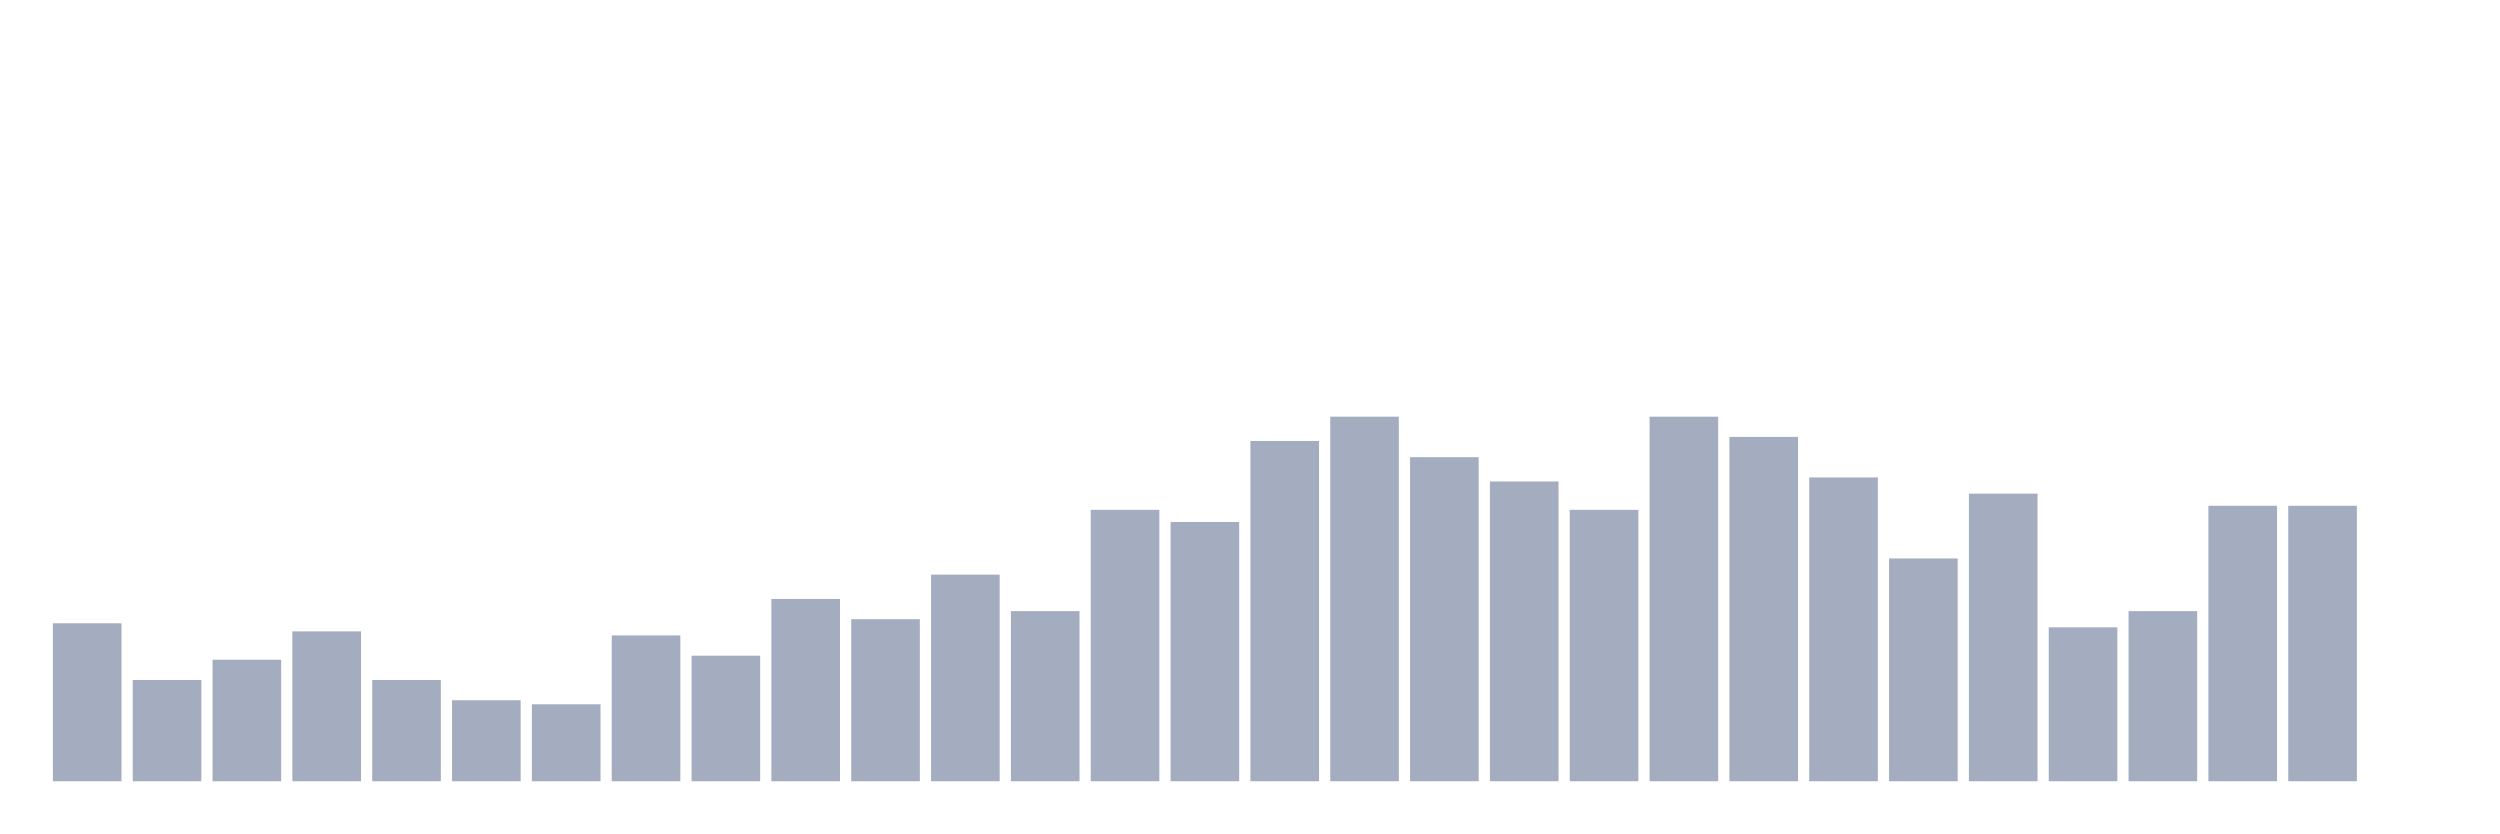
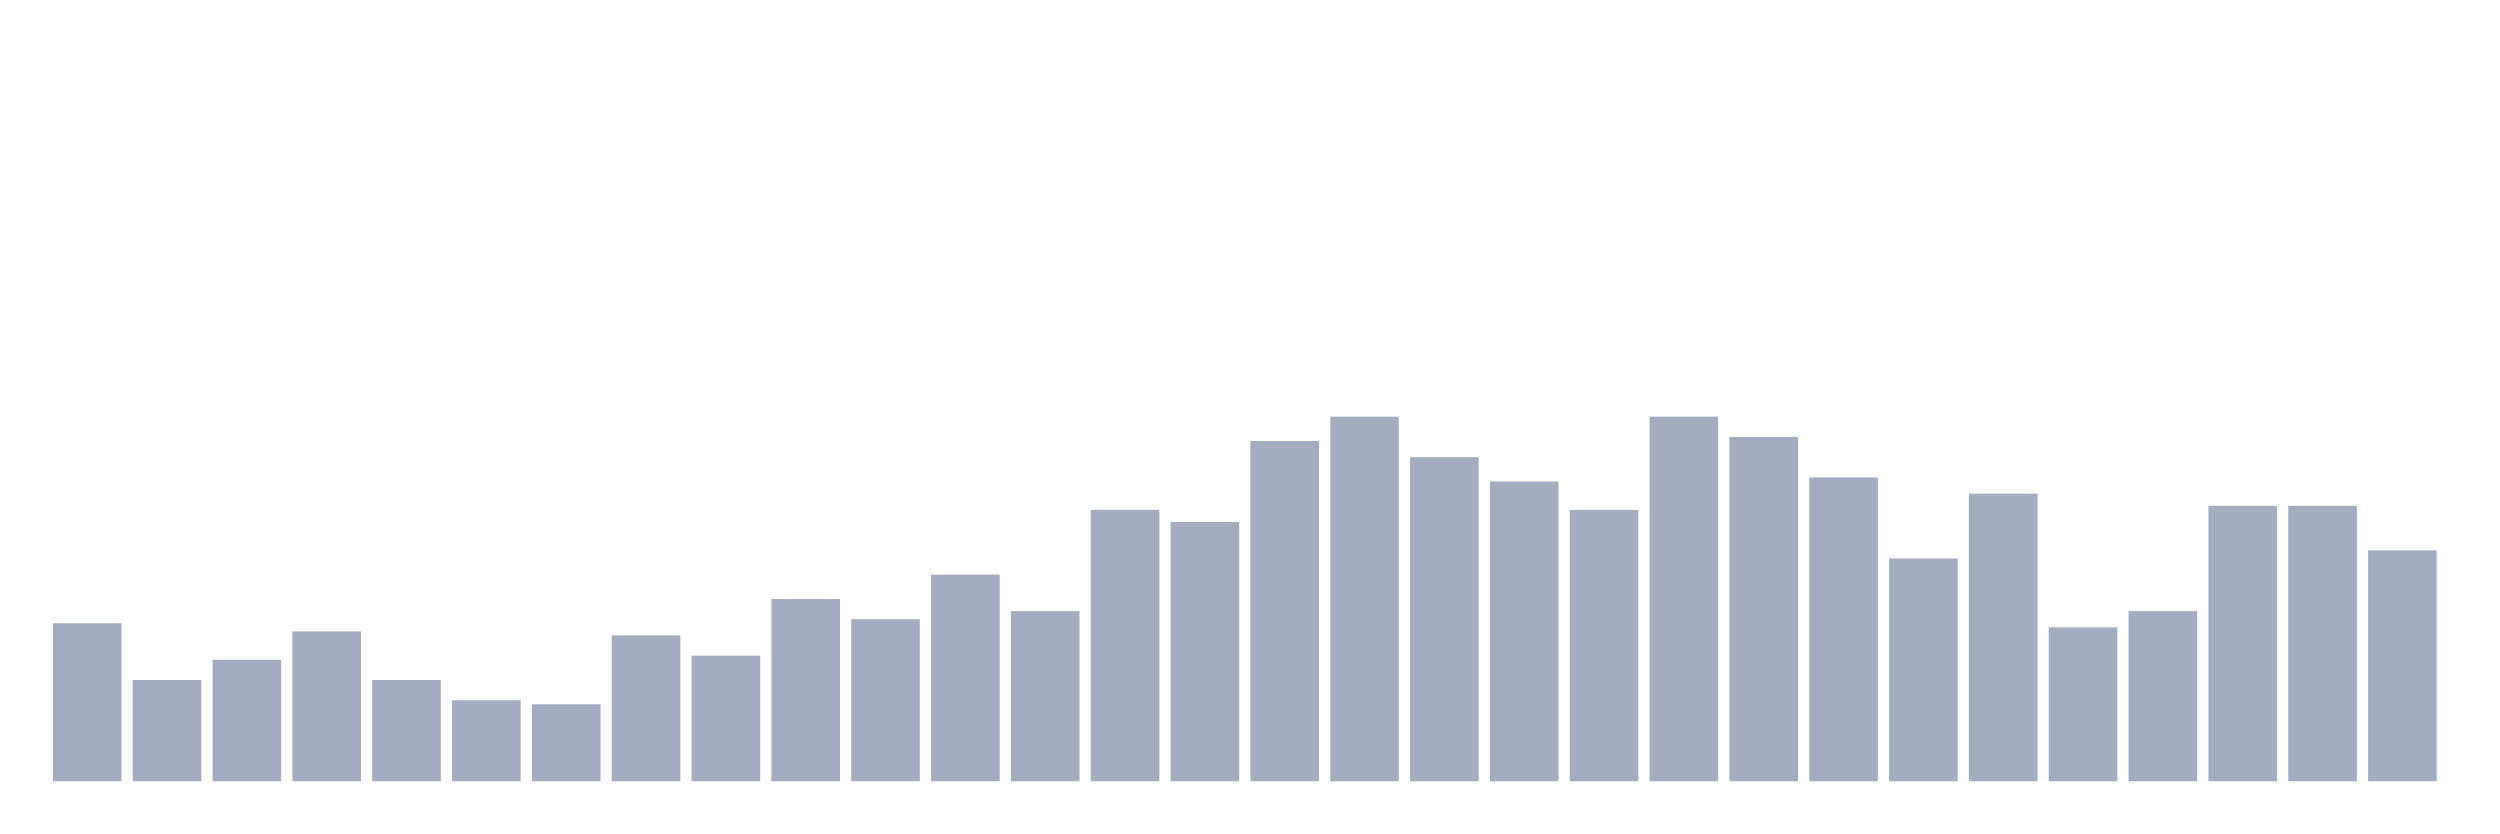
<svg xmlns="http://www.w3.org/2000/svg" viewBox="0 0 480 160">
  <g transform="translate(10,10)">
    <rect class="bar" x="0.153" width="13.175" y="109.667" height="30.333" fill="rgb(164,173,192)" />
    <rect class="bar" x="15.482" width="13.175" y="120.556" height="19.444" fill="rgb(164,173,192)" />
    <rect class="bar" x="30.81" width="13.175" y="116.667" height="23.333" fill="rgb(164,173,192)" />
    <rect class="bar" x="46.138" width="13.175" y="111.222" height="28.778" fill="rgb(164,173,192)" />
    <rect class="bar" x="61.466" width="13.175" y="120.556" height="19.444" fill="rgb(164,173,192)" />
    <rect class="bar" x="76.794" width="13.175" y="124.444" height="15.556" fill="rgb(164,173,192)" />
    <rect class="bar" x="92.123" width="13.175" y="125.222" height="14.778" fill="rgb(164,173,192)" />
    <rect class="bar" x="107.451" width="13.175" y="112" height="28" fill="rgb(164,173,192)" />
    <rect class="bar" x="122.779" width="13.175" y="115.889" height="24.111" fill="rgb(164,173,192)" />
    <rect class="bar" x="138.107" width="13.175" y="105" height="35" fill="rgb(164,173,192)" />
    <rect class="bar" x="153.436" width="13.175" y="108.889" height="31.111" fill="rgb(164,173,192)" />
    <rect class="bar" x="168.764" width="13.175" y="100.333" height="39.667" fill="rgb(164,173,192)" />
    <rect class="bar" x="184.092" width="13.175" y="107.333" height="32.667" fill="rgb(164,173,192)" />
    <rect class="bar" x="199.42" width="13.175" y="87.889" height="52.111" fill="rgb(164,173,192)" />
    <rect class="bar" x="214.748" width="13.175" y="90.222" height="49.778" fill="rgb(164,173,192)" />
    <rect class="bar" x="230.077" width="13.175" y="74.667" height="65.333" fill="rgb(164,173,192)" />
    <rect class="bar" x="245.405" width="13.175" y="70" height="70" fill="rgb(164,173,192)" />
    <rect class="bar" x="260.733" width="13.175" y="77.778" height="62.222" fill="rgb(164,173,192)" />
    <rect class="bar" x="276.061" width="13.175" y="82.444" height="57.556" fill="rgb(164,173,192)" />
    <rect class="bar" x="291.39" width="13.175" y="87.889" height="52.111" fill="rgb(164,173,192)" />
    <rect class="bar" x="306.718" width="13.175" y="70" height="70" fill="rgb(164,173,192)" />
    <rect class="bar" x="322.046" width="13.175" y="73.889" height="66.111" fill="rgb(164,173,192)" />
    <rect class="bar" x="337.374" width="13.175" y="81.667" height="58.333" fill="rgb(164,173,192)" />
    <rect class="bar" x="352.702" width="13.175" y="97.222" height="42.778" fill="rgb(164,173,192)" />
    <rect class="bar" x="368.031" width="13.175" y="84.778" height="55.222" fill="rgb(164,173,192)" />
    <rect class="bar" x="383.359" width="13.175" y="110.444" height="29.556" fill="rgb(164,173,192)" />
    <rect class="bar" x="398.687" width="13.175" y="107.333" height="32.667" fill="rgb(164,173,192)" />
    <rect class="bar" x="414.015" width="13.175" y="87.111" height="52.889" fill="rgb(164,173,192)" />
    <rect class="bar" x="429.344" width="13.175" y="87.111" height="52.889" fill="rgb(164,173,192)" />
-     <rect class="bar" x="444.672" width="13.175" y="140" height="0" fill="rgb(164,173,192)" />
+     <rect class="bar" x="444.672" width="13.175" y="95.667" height="44.333" fill="rgb(164,173,192)" />
  </g>
</svg>
